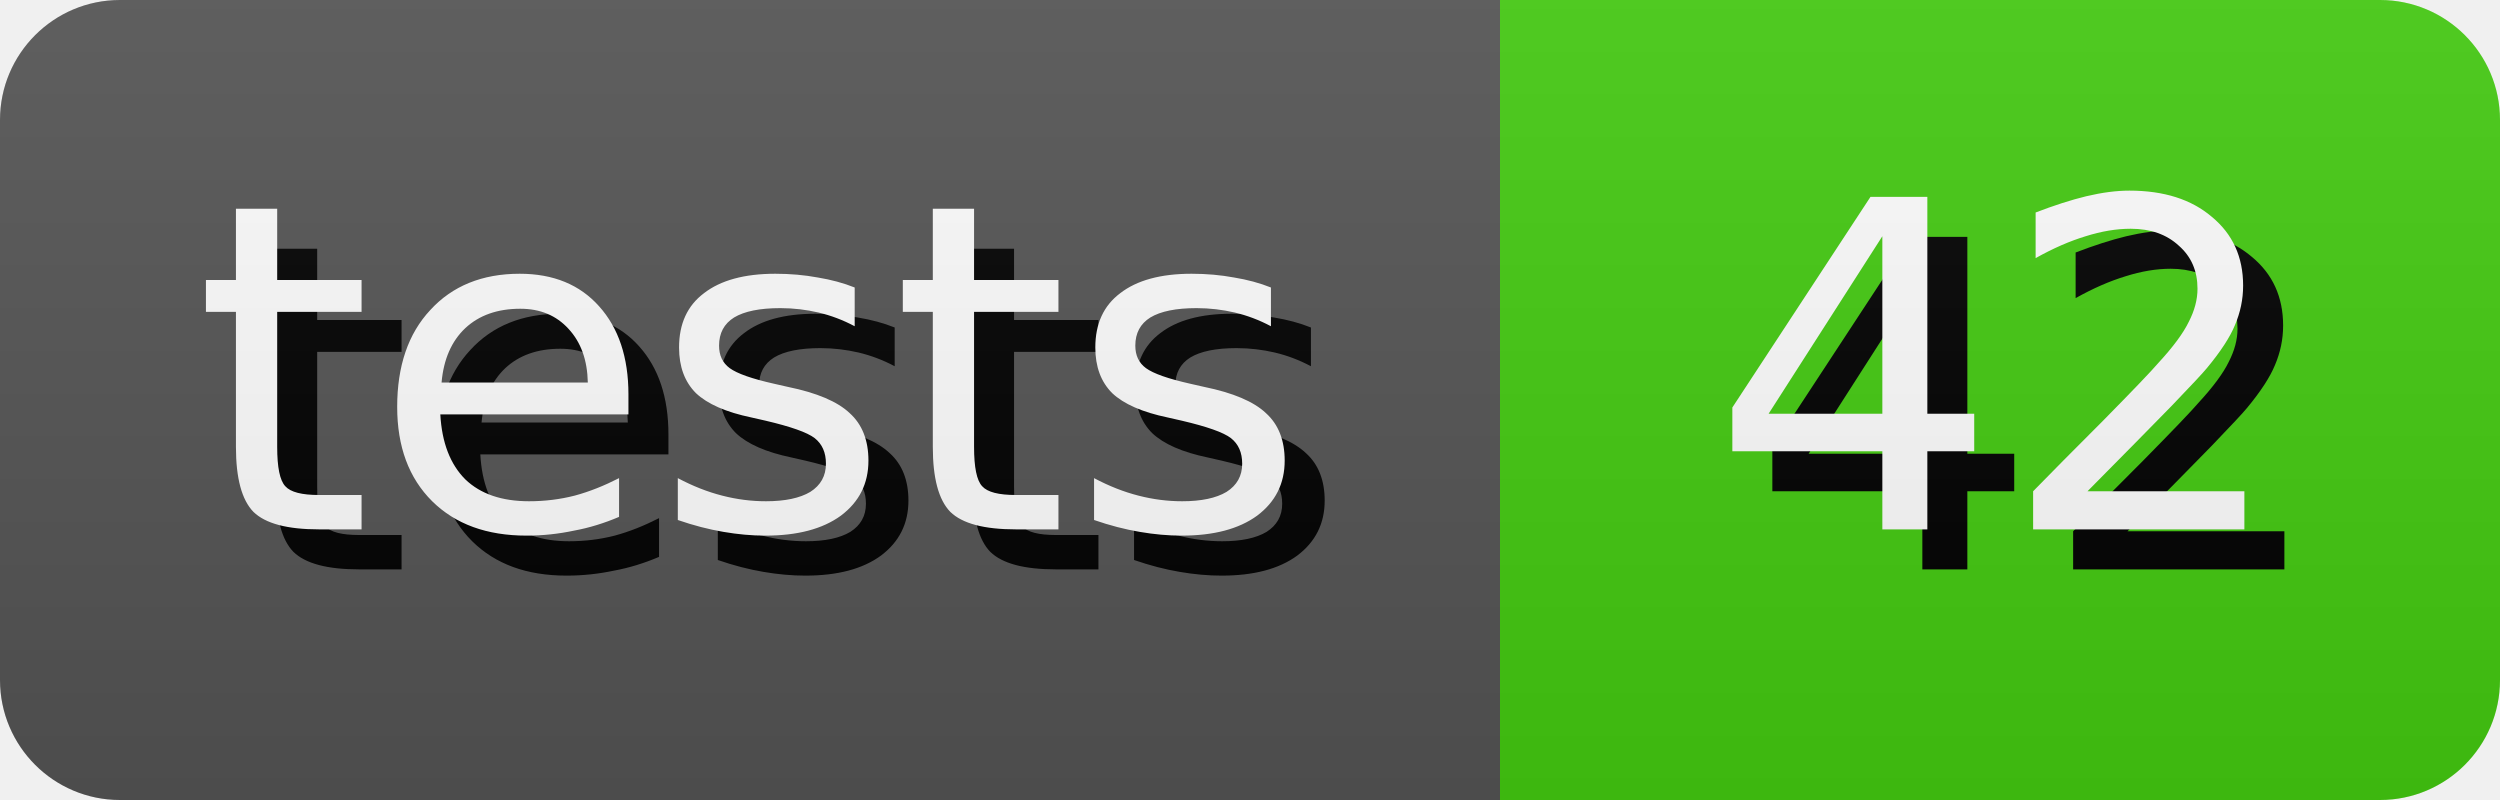
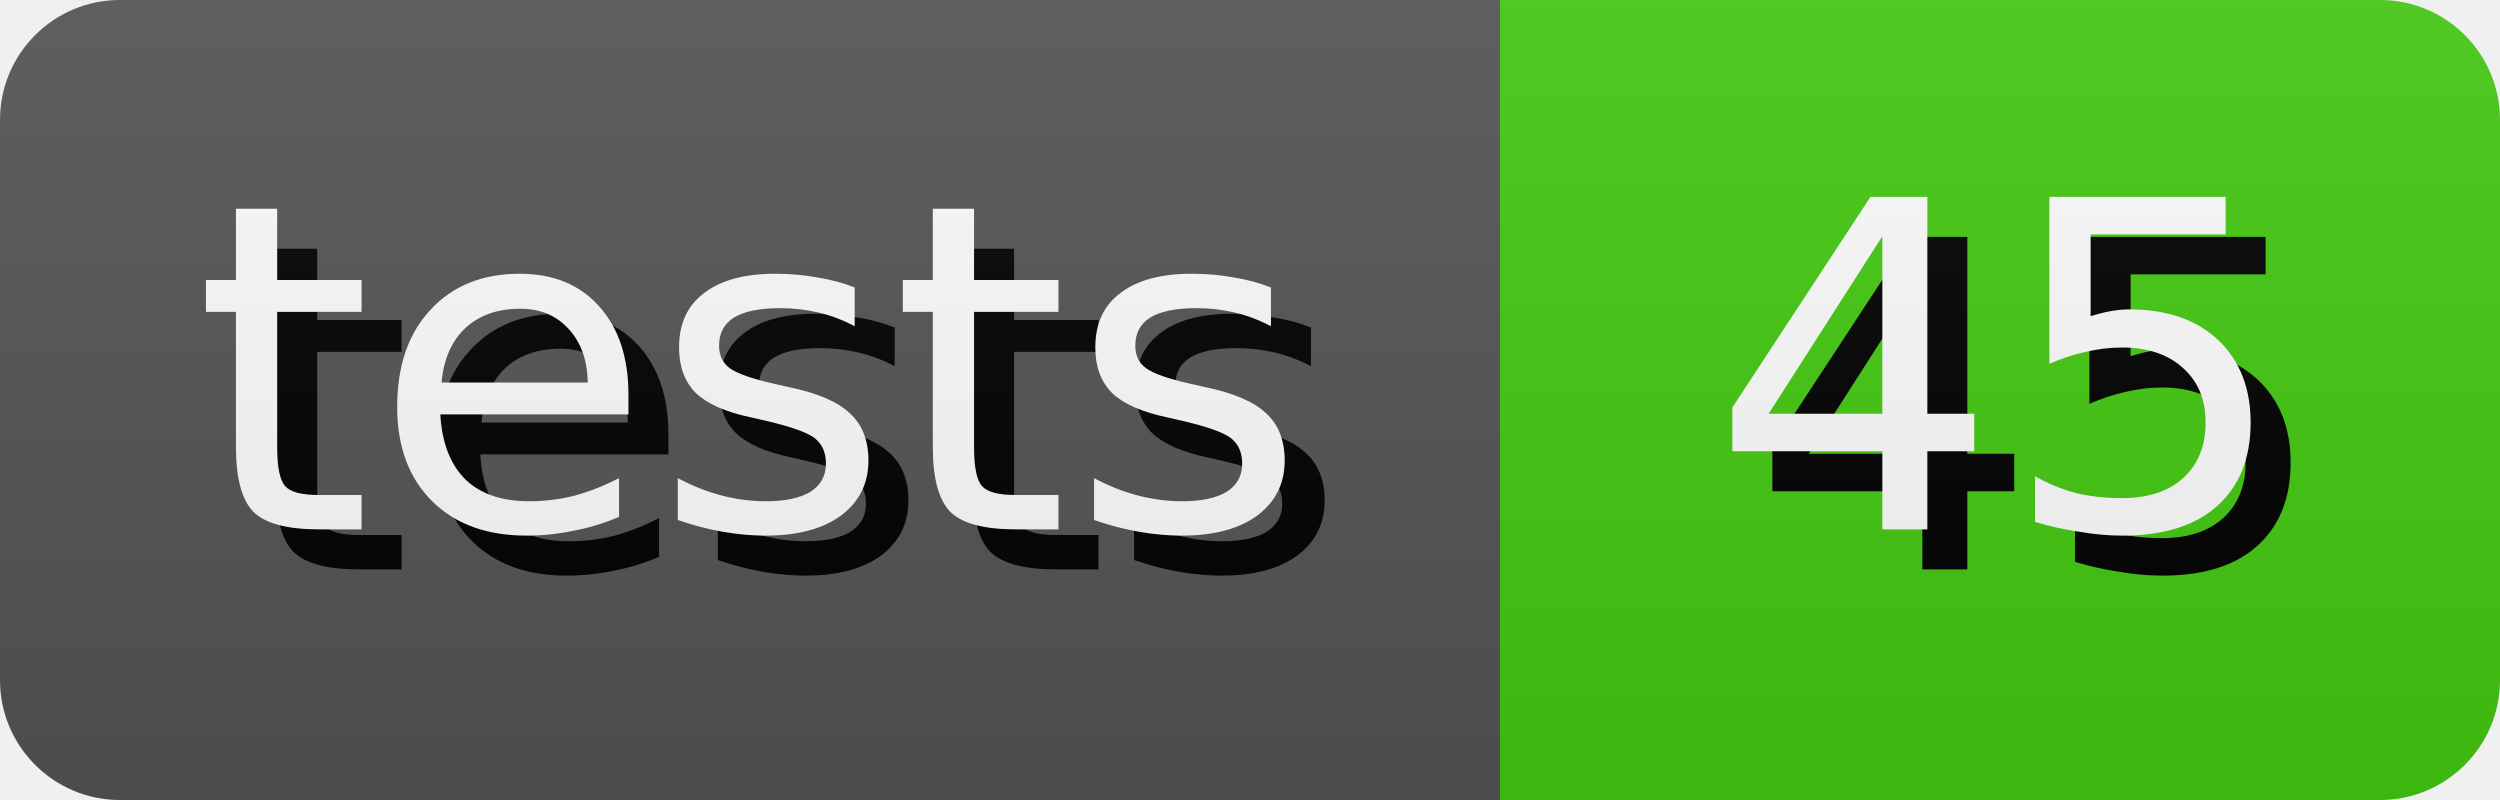
- <svg xmlns="http://www.w3.org/2000/svg" width="62.5" height="20" role="img" aria-label="tests: 42">
+ <svg xmlns="http://www.w3.org/2000/svg" width="62.5" height="20" role="img" aria-label="tests: 45">
  <style>
        rect {
            height: 20px;
        }

        text {
            text-rendering: geometricPrecision;
            dominant-baseline: middle;
            text-anchor: middle;
            font-family: Verdana,Geneva,DejaVu Sans,sans-serif;
            font-size: 11.4px;
            fill: #fff;
        }

        .shadow {
            transform: translate(1px, 1px);
            fill: #010101;
        }
    </style>
  <linearGradient id="s" x2="0" y2="100%">
    <stop offset="0" stop-color="#bbb" stop-opacity=".1" />
    <stop offset="1" stop-opacity=".1" />
  </linearGradient>
  <clipPath id="r">
    <rect width="100%" rx="3" fill="#fff" />
  </clipPath>
  <g clip-path="url(#r)">
    <g>
      <rect width="37.5" fill="#555" />
      <text x="18.75" y="10.0" class="shadow">tests</text>
      <text x="18.75" y="10.0">tests</text>
    </g>
    <g transform="translate(37.5 0)">
      <rect width="25.0" fill="#4c1" />
-       <text x="12.5" y="10.0" class="shadow">42</text>
-       <text x="12.5" y="10.0">42</text>
+       <text x="12.5" y="10.0" class="shadow">45</text>
+       <text x="12.5" y="10.0">45</text>
    </g>
    <rect width="100%" height="100%" fill="url(#s)" />
  </g>
</svg>
